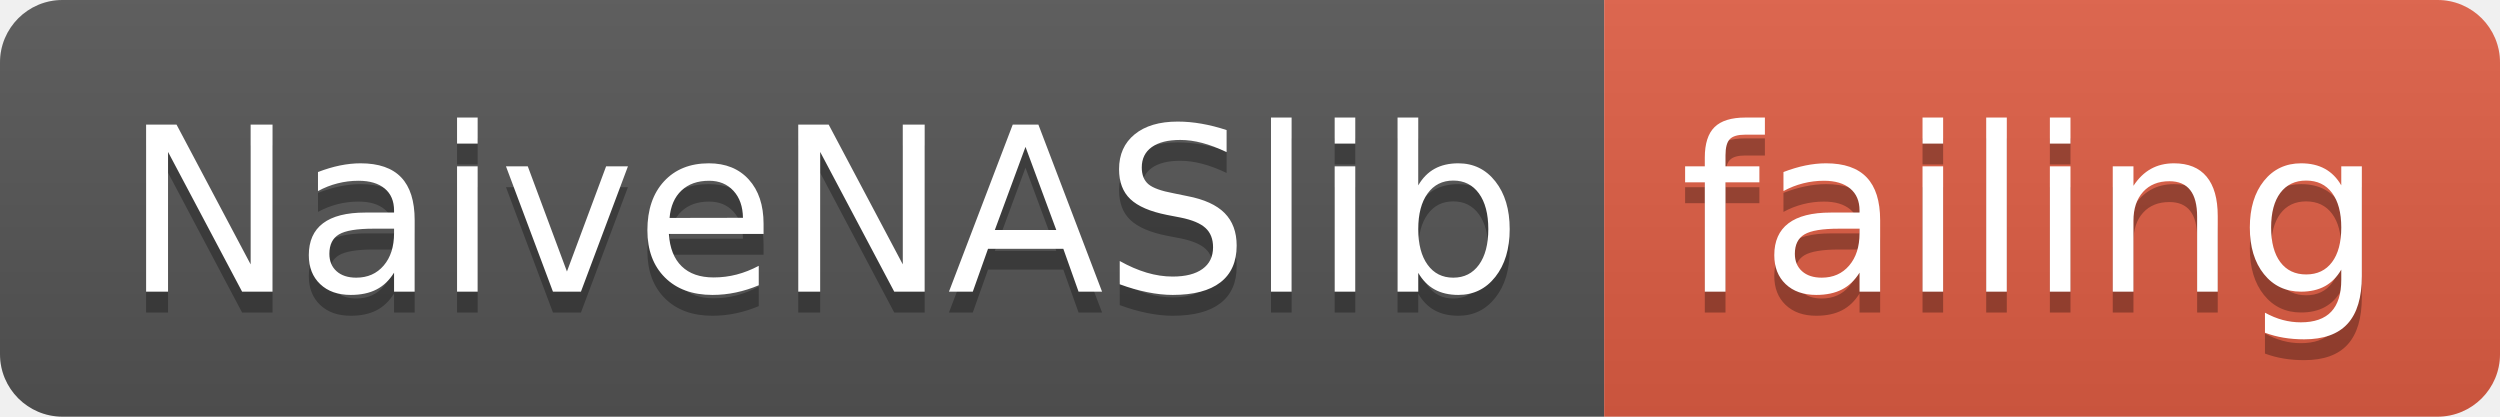
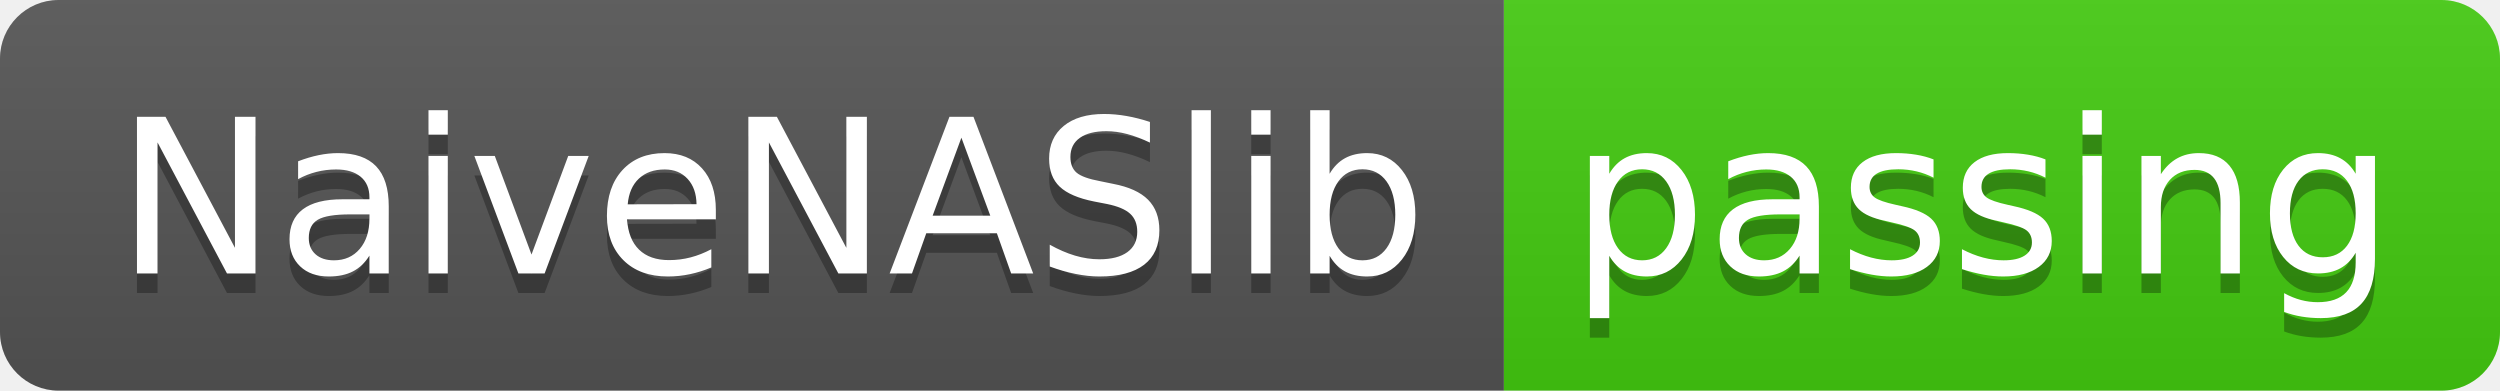
- <svg xmlns="http://www.w3.org/2000/svg" width="120" height="20">
+ <svg xmlns="http://www.w3.org/2000/svg" width="128" height="20">
  <linearGradient id="smooth" x2="0" y2="100%">
    <stop offset="0" stop-color="#bbb" stop-opacity=".1" />
    <stop offset="1" stop-opacity=".1" />
  </linearGradient>
  <clipPath id="round">
-     <rect width="120" height="20" rx="3" fill="#fff" />
+     <rect width="128" height="20" rx="3" fill="#fff" />
  </clipPath>
  <g clip-path="url(#round)">
    <rect width="77" height="20" fill="#555" />
-     <rect x="77" width="43" height="20" fill="#e05d44" />
-     <rect width="120" height="20" fill="url(#smooth)" />
+     <rect x="77" width="51" height="20" fill="#4c1" />
+     <rect width="128" height="20" fill="url(#smooth)" />
  </g>
  <g fill="#fff" text-anchor="middle" font-family="DejaVu Sans,Verdana,Geneva,sans-serif" font-size="110">
    <text x="395" y="150" fill="#010101" fill-opacity=".3" transform="scale(0.1)" textLength="670" lengthAdjust="spacing">NaiveNASlib</text>
    <text x="395" y="140" transform="scale(0.1)" textLength="670" lengthAdjust="spacing">NaiveNASlib</text>
-     <text x="975" y="150" fill="#010101" fill-opacity=".3" transform="scale(0.1)" textLength="330" lengthAdjust="spacing">failing</text>
-     <text x="975" y="140" transform="scale(0.1)" textLength="330" lengthAdjust="spacing">failing</text>
+     <text x="1015" y="150" fill="#010101" fill-opacity=".3" transform="scale(0.1)" textLength="410" lengthAdjust="spacing">passing</text>
+     <text x="1015" y="140" transform="scale(0.1)" textLength="410" lengthAdjust="spacing">passing</text>
  </g>
</svg>
